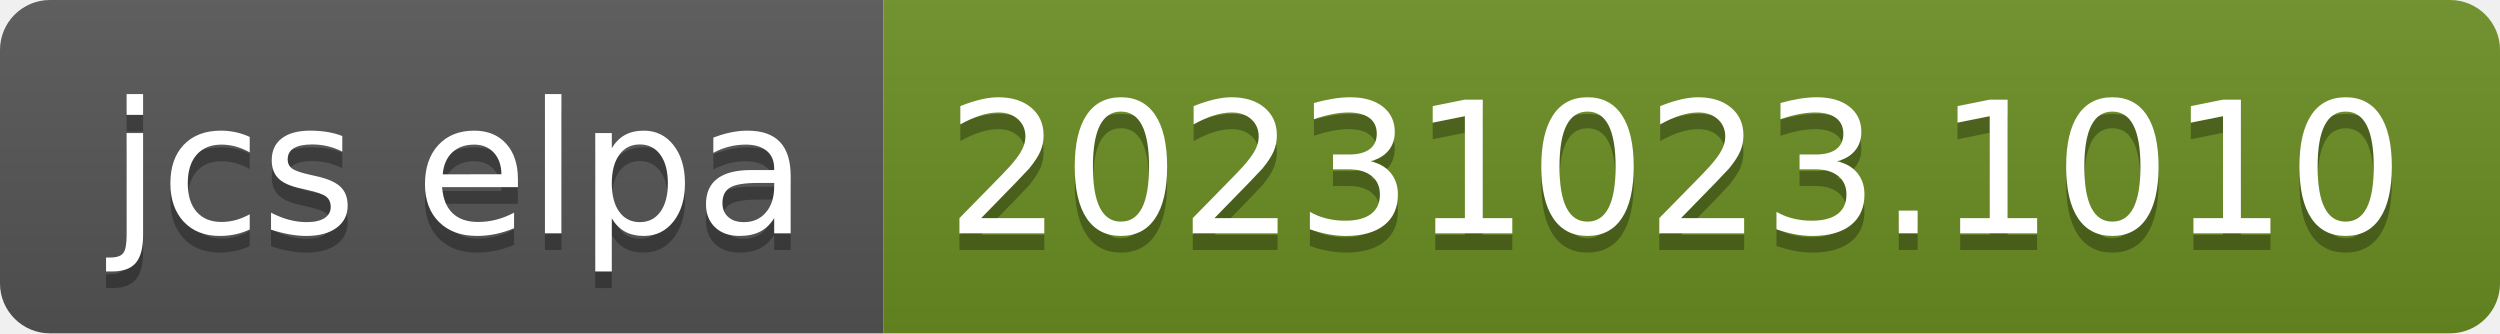
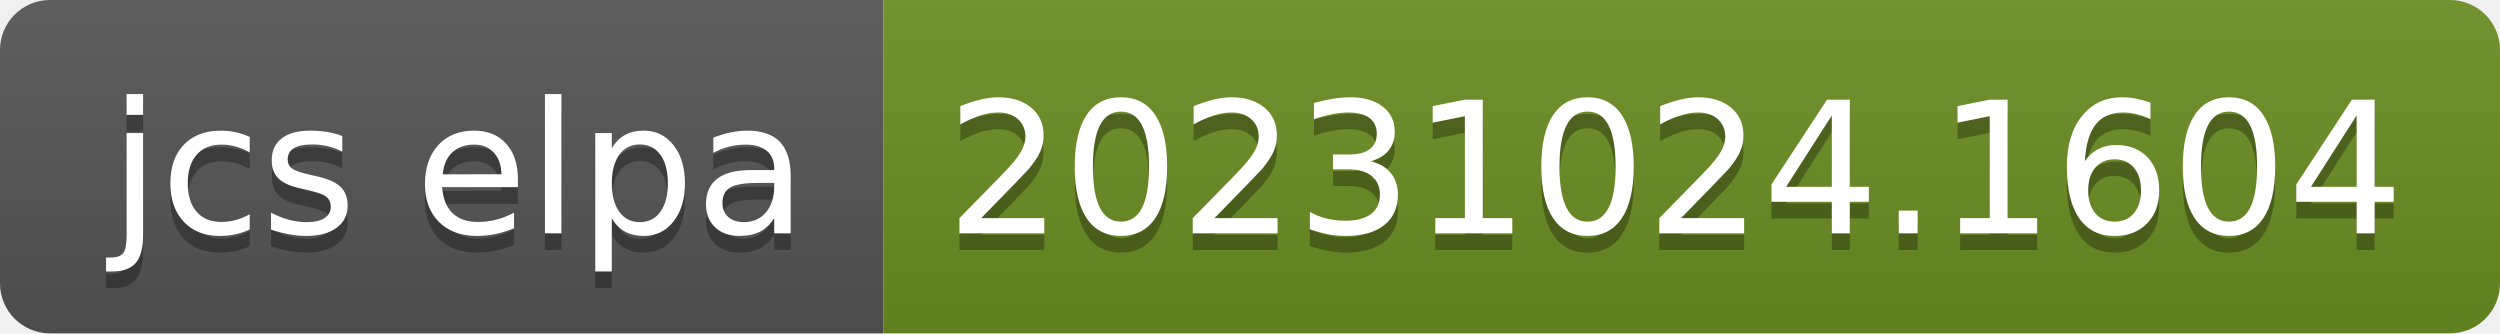
- <svg xmlns="http://www.w3.org/2000/svg" width="150" height="20" role="img" aria-label="jcs elpa: 20231023.1010">
+ <svg xmlns="http://www.w3.org/2000/svg" width="150" height="20" role="img" aria-label="jcs elpa: 20231024.1604">
  <linearGradient id="s" x2="0" y2="100%">
    <stop offset="0" stop-color="#bbb" stop-opacity=".1" />
    <stop offset="1" stop-opacity=".1" />
  </linearGradient>
  <clipPath id="r">
    <rect width="150" height="20" rx="3" fill="#fff" />
  </clipPath>
  <g clip-path="url(#r)">
    <rect width="53" height="20" fill="#555" />
    <rect x="53" width="97" height="20" fill="#6b8e23" />
    <rect width="150" height="20" fill="url(#s)" />
  </g>
  <g fill="#fff" text-anchor="middle" font-family="Verdana,Geneva,DejaVu Sans,sans-serif" text-rendering="geometricPrecision" font-size="110">
    <text aria-hidden="true" x="275" y="150" fill="#010101" fill-opacity=".3" transform="scale(.1)" textLength="430">jcs elpa</text>
    <text x="275" y="140" transform="scale(.1)" fill="#fff" textLength="430">jcs elpa</text>
-     <text aria-hidden="true" x="1005" y="150" fill="#010101" fill-opacity=".3" transform="scale(.1)" textLength="870">20231023.1010</text>
-     <text x="1005" y="140" transform="scale(.1)" fill="#fff" textLength="870">20231023.1010</text>
+     <text aria-hidden="true" x="1005" y="150" fill="#010101" fill-opacity=".3" transform="scale(.1)" textLength="870">20231024.1604</text>
+     <text x="1005" y="140" transform="scale(.1)" fill="#fff" textLength="870">20231024.1604</text>
  </g>
</svg>
